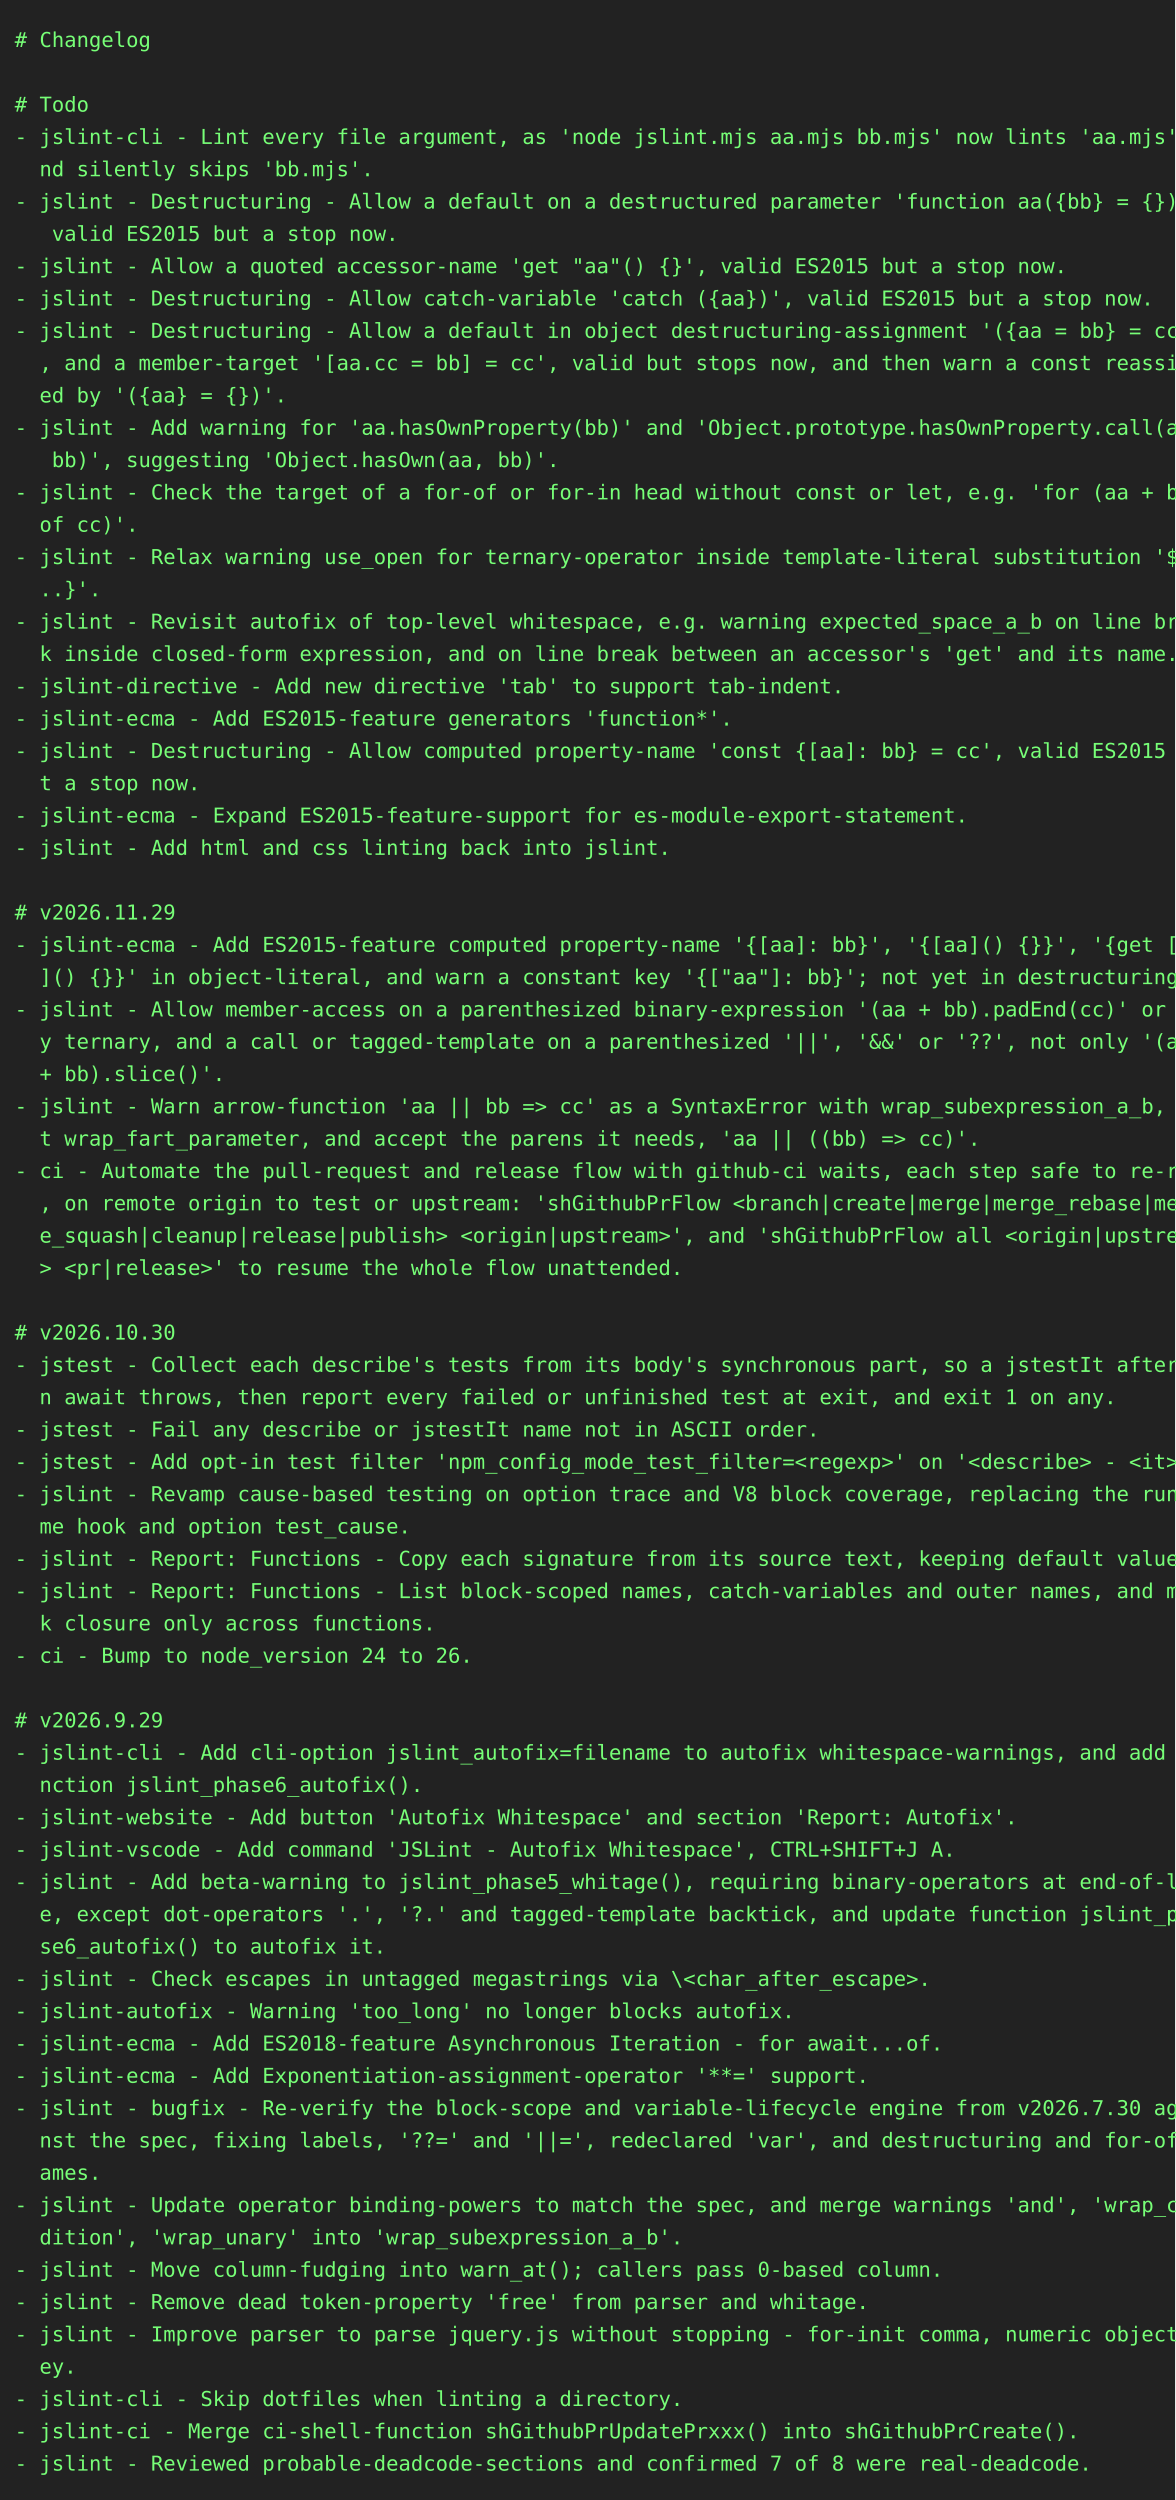
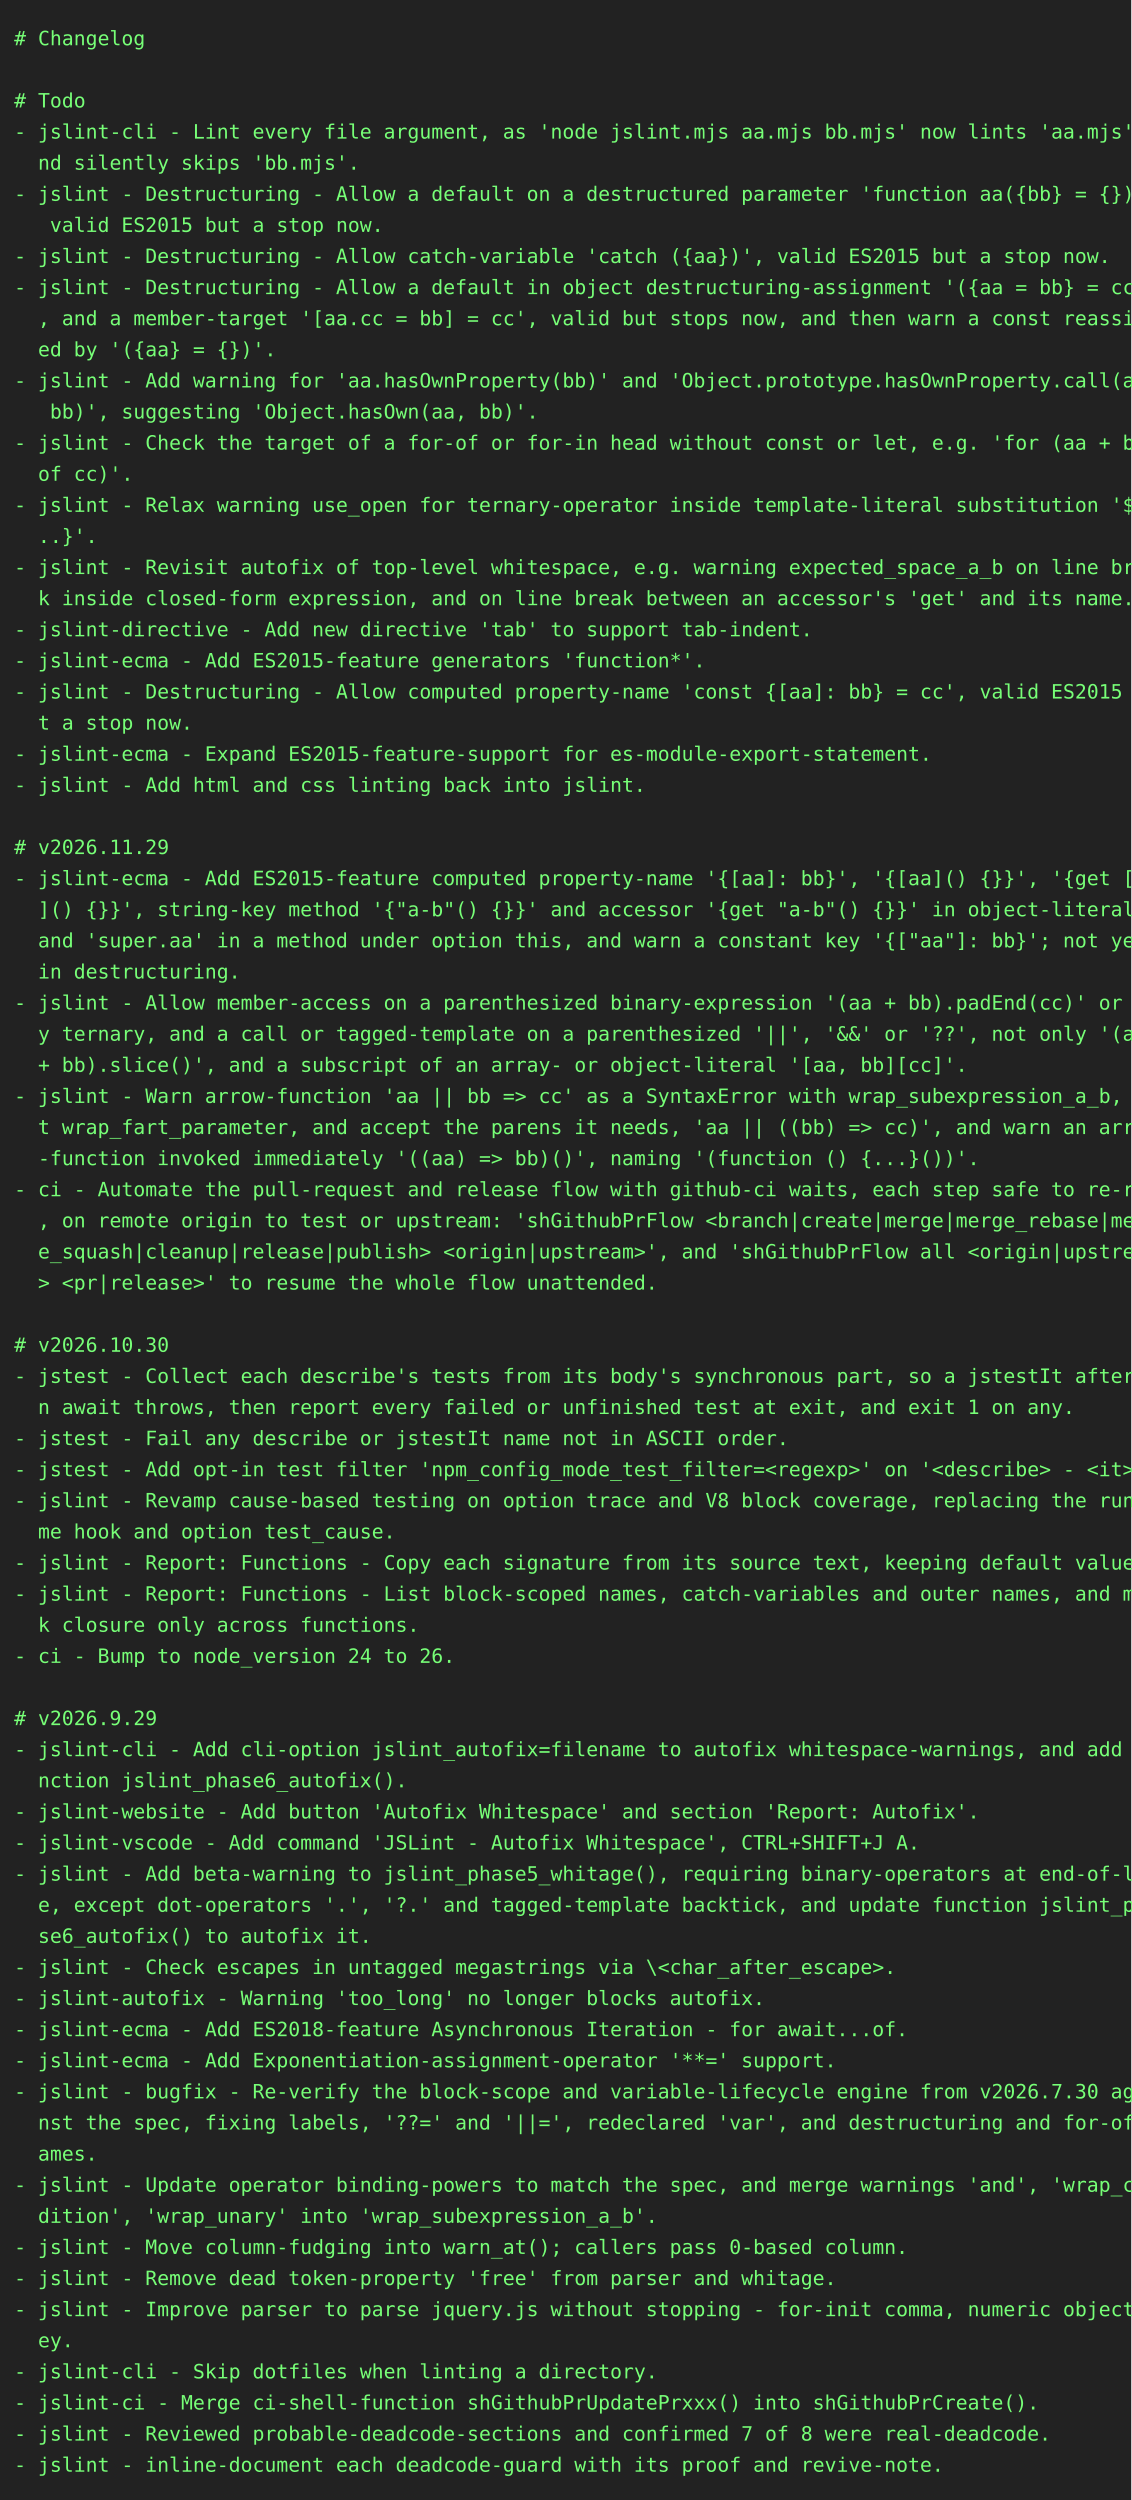
- <svg xmlns="http://www.w3.org/2000/svg" height="1702" width="800">
-   <rect height="1702" fill="#222" width="800" />
+ <svg xmlns="http://www.w3.org/2000/svg" height="1768" width="800">
+   <rect height="1768" fill="#222" width="800" />
  <text fill="#7f7" font-family="consolas, menlo, monospace" font-size="14" xml:space="preserve">
    <tspan lengthAdjust="spacingAndGlyphs" textLength="768" x="10" y="32"># Changelog                                                                                      </tspan>
    <tspan lengthAdjust="spacingAndGlyphs" textLength="768" x="10" y="54">                                                                                                 </tspan>
    <tspan lengthAdjust="spacingAndGlyphs" textLength="768" x="10" y="76"># Todo                                                                                           </tspan>
    <tspan lengthAdjust="spacingAndGlyphs" textLength="768" x="10" y="98">- jslint-cli - Lint every file argument, as 'node jslint.mjs aa.mjs bb.mjs' now lints 'aa.mjs' a\</tspan>
    <tspan lengthAdjust="spacingAndGlyphs" textLength="768" x="10" y="120">  nd silently skips 'bb.mjs'.                                                                    </tspan>
    <tspan lengthAdjust="spacingAndGlyphs" textLength="768" x="10" y="142">- jslint - Destructuring - Allow a default on a destructured parameter 'function aa({bb} = {})',\</tspan>
    <tspan lengthAdjust="spacingAndGlyphs" textLength="768" x="10" y="164">   valid ES2015 but a stop now.                                                                  </tspan>
-     <tspan lengthAdjust="spacingAndGlyphs" textLength="768" x="10" y="186">- jslint - Allow a quoted accessor-name 'get "aa"() {}', valid ES2015 but a stop now.            </tspan>
-     <tspan lengthAdjust="spacingAndGlyphs" textLength="768" x="10" y="208">- jslint - Destructuring - Allow catch-variable 'catch ({aa})', valid ES2015 but a stop now.     </tspan>
-     <tspan lengthAdjust="spacingAndGlyphs" textLength="768" x="10" y="230">- jslint - Destructuring - Allow a default in object destructuring-assignment '({aa = bb} = cc)'\</tspan>
-     <tspan lengthAdjust="spacingAndGlyphs" textLength="768" x="10" y="252">  , and a member-target '[aa.cc = bb] = cc', valid but stops now, and then warn a const reassign\</tspan>
-     <tspan lengthAdjust="spacingAndGlyphs" textLength="768" x="10" y="274">  ed by '({aa} = {})'.                                                                           </tspan>
-     <tspan lengthAdjust="spacingAndGlyphs" textLength="768" x="10" y="296">- jslint - Add warning for 'aa.hasOwnProperty(bb)' and 'Object.prototype.hasOwnProperty.call(aa,\</tspan>
-     <tspan lengthAdjust="spacingAndGlyphs" textLength="768" x="10" y="318">   bb)', suggesting 'Object.hasOwn(aa, bb)'.                                                     </tspan>
-     <tspan lengthAdjust="spacingAndGlyphs" textLength="768" x="10" y="340">- jslint - Check the target of a for-of or for-in head without const or let, e.g. 'for (aa + bb \</tspan>
-     <tspan lengthAdjust="spacingAndGlyphs" textLength="768" x="10" y="362">  of cc)'.                                                                                       </tspan>
-     <tspan lengthAdjust="spacingAndGlyphs" textLength="768" x="10" y="384">- jslint - Relax warning use_open for ternary-operator inside template-literal substitution '${.\</tspan>
-     <tspan lengthAdjust="spacingAndGlyphs" textLength="768" x="10" y="406">  ..}'.                                                                                          </tspan>
-     <tspan lengthAdjust="spacingAndGlyphs" textLength="768" x="10" y="428">- jslint - Revisit autofix of top-level whitespace, e.g. warning expected_space_a_b on line brea\</tspan>
-     <tspan lengthAdjust="spacingAndGlyphs" textLength="768" x="10" y="450">  k inside closed-form expression, and on line break between an accessor's 'get' and its name.   </tspan>
-     <tspan lengthAdjust="spacingAndGlyphs" textLength="768" x="10" y="472">- jslint-directive - Add new directive 'tab' to support tab-indent.                              </tspan>
-     <tspan lengthAdjust="spacingAndGlyphs" textLength="768" x="10" y="494">- jslint-ecma - Add ES2015-feature generators 'function*'.                                       </tspan>
-     <tspan lengthAdjust="spacingAndGlyphs" textLength="768" x="10" y="516">- jslint - Destructuring - Allow computed property-name 'const {[aa]: bb} = cc', valid ES2015 bu\</tspan>
-     <tspan lengthAdjust="spacingAndGlyphs" textLength="768" x="10" y="538">  t a stop now.                                                                                  </tspan>
-     <tspan lengthAdjust="spacingAndGlyphs" textLength="768" x="10" y="560">- jslint-ecma - Expand ES2015-feature-support for es-module-export-statement.                    </tspan>
-     <tspan lengthAdjust="spacingAndGlyphs" textLength="768" x="10" y="582">- jslint - Add html and css linting back into jslint.                                            </tspan>
-     <tspan lengthAdjust="spacingAndGlyphs" textLength="768" x="10" y="604">                                                                                                 </tspan>
-     <tspan lengthAdjust="spacingAndGlyphs" textLength="768" x="10" y="626"># v2026.11.29                                                                                    </tspan>
-     <tspan lengthAdjust="spacingAndGlyphs" textLength="768" x="10" y="648">- jslint-ecma - Add ES2015-feature computed property-name '{[aa]: bb}', '{[aa]() {}}', '{get [aa\</tspan>
-     <tspan lengthAdjust="spacingAndGlyphs" textLength="768" x="10" y="670">  ]() {}}' in object-literal, and warn a constant key '{["aa"]: bb}'; not yet in destructuring.  </tspan>
-     <tspan lengthAdjust="spacingAndGlyphs" textLength="768" x="10" y="692">- jslint - Allow member-access on a parenthesized binary-expression '(aa + bb).padEnd(cc)' or an\</tspan>
-     <tspan lengthAdjust="spacingAndGlyphs" textLength="768" x="10" y="714">  y ternary, and a call or tagged-template on a parenthesized '||', '&amp;&amp;' or '??', not only '(aa \</tspan>
-     <tspan lengthAdjust="spacingAndGlyphs" textLength="768" x="10" y="736">  + bb).slice()'.                                                                                </tspan>
-     <tspan lengthAdjust="spacingAndGlyphs" textLength="768" x="10" y="758">- jslint - Warn arrow-function 'aa || bb =&gt; cc' as a SyntaxError with wrap_subexpression_a_b, no\</tspan>
-     <tspan lengthAdjust="spacingAndGlyphs" textLength="768" x="10" y="780">  t wrap_fart_parameter, and accept the parens it needs, 'aa || ((bb) =&gt; cc)'.                   </tspan>
-     <tspan lengthAdjust="spacingAndGlyphs" textLength="768" x="10" y="802">- ci - Automate the pull-request and release flow with github-ci waits, each step safe to re-run\</tspan>
-     <tspan lengthAdjust="spacingAndGlyphs" textLength="768" x="10" y="824">  , on remote origin to test or upstream: 'shGithubPrFlow &lt;branch|create|merge|merge_rebase|merg\</tspan>
-     <tspan lengthAdjust="spacingAndGlyphs" textLength="768" x="10" y="846">  e_squash|cleanup|release|publish&gt; &lt;origin|upstream&gt;', and 'shGithubPrFlow all &lt;origin|upstream\</tspan>
-     <tspan lengthAdjust="spacingAndGlyphs" textLength="768" x="10" y="868">  &gt; &lt;pr|release&gt;' to resume the whole flow unattended.                                           </tspan>
-     <tspan lengthAdjust="spacingAndGlyphs" textLength="768" x="10" y="890">                                                                                                 </tspan>
-     <tspan lengthAdjust="spacingAndGlyphs" textLength="768" x="10" y="912"># v2026.10.30                                                                                    </tspan>
-     <tspan lengthAdjust="spacingAndGlyphs" textLength="768" x="10" y="934">- jstest - Collect each describe's tests from its body's synchronous part, so a jstestIt after a\</tspan>
-     <tspan lengthAdjust="spacingAndGlyphs" textLength="768" x="10" y="956">  n await throws, then report every failed or unfinished test at exit, and exit 1 on any.        </tspan>
-     <tspan lengthAdjust="spacingAndGlyphs" textLength="768" x="10" y="978">- jstest - Fail any describe or jstestIt name not in ASCII order.                                </tspan>
-     <tspan lengthAdjust="spacingAndGlyphs" textLength="768" x="10" y="1000">- jstest - Add opt-in test filter 'npm_config_mode_test_filter=&lt;regexp&gt;' on '&lt;describe&gt; - &lt;it&gt;'. </tspan>
-     <tspan lengthAdjust="spacingAndGlyphs" textLength="768" x="10" y="1022">- jslint - Revamp cause-based testing on option trace and V8 block coverage, replacing the runti\</tspan>
-     <tspan lengthAdjust="spacingAndGlyphs" textLength="768" x="10" y="1044">  me hook and option test_cause.                                                                 </tspan>
-     <tspan lengthAdjust="spacingAndGlyphs" textLength="768" x="10" y="1066">- jslint - Report: Functions - Copy each signature from its source text, keeping default values. </tspan>
-     <tspan lengthAdjust="spacingAndGlyphs" textLength="768" x="10" y="1088">- jslint - Report: Functions - List block-scoped names, catch-variables and outer names, and mar\</tspan>
-     <tspan lengthAdjust="spacingAndGlyphs" textLength="768" x="10" y="1110">  k closure only across functions.                                                               </tspan>
-     <tspan lengthAdjust="spacingAndGlyphs" textLength="768" x="10" y="1132">- ci - Bump to node_version 24 to 26.                                                            </tspan>
-     <tspan lengthAdjust="spacingAndGlyphs" textLength="768" x="10" y="1154">                                                                                                 </tspan>
-     <tspan lengthAdjust="spacingAndGlyphs" textLength="768" x="10" y="1176"># v2026.9.29                                                                                     </tspan>
-     <tspan lengthAdjust="spacingAndGlyphs" textLength="768" x="10" y="1198">- jslint-cli - Add cli-option jslint_autofix=filename to autofix whitespace-warnings, and add fu\</tspan>
-     <tspan lengthAdjust="spacingAndGlyphs" textLength="768" x="10" y="1220">  nction jslint_phase6_autofix().                                                                </tspan>
-     <tspan lengthAdjust="spacingAndGlyphs" textLength="768" x="10" y="1242">- jslint-website - Add button 'Autofix Whitespace' and section 'Report: Autofix'.                </tspan>
-     <tspan lengthAdjust="spacingAndGlyphs" textLength="768" x="10" y="1264">- jslint-vscode - Add command 'JSLint - Autofix Whitespace', CTRL+SHIFT+J A.                     </tspan>
-     <tspan lengthAdjust="spacingAndGlyphs" textLength="768" x="10" y="1286">- jslint - Add beta-warning to jslint_phase5_whitage(), requiring binary-operators at end-of-lin\</tspan>
-     <tspan lengthAdjust="spacingAndGlyphs" textLength="768" x="10" y="1308">  e, except dot-operators '.', '?.' and tagged-template backtick, and update function jslint_pha\</tspan>
-     <tspan lengthAdjust="spacingAndGlyphs" textLength="768" x="10" y="1330">  se6_autofix() to autofix it.                                                                   </tspan>
-     <tspan lengthAdjust="spacingAndGlyphs" textLength="768" x="10" y="1352">- jslint - Check escapes in untagged megastrings via \&lt;char_after_escape&gt;.                       </tspan>
-     <tspan lengthAdjust="spacingAndGlyphs" textLength="768" x="10" y="1374">- jslint-autofix - Warning 'too_long' no longer blocks autofix.                                  </tspan>
-     <tspan lengthAdjust="spacingAndGlyphs" textLength="768" x="10" y="1396">- jslint-ecma - Add ES2018-feature Asynchronous Iteration - for await...of.                      </tspan>
-     <tspan lengthAdjust="spacingAndGlyphs" textLength="768" x="10" y="1418">- jslint-ecma - Add Exponentiation-assignment-operator '**=' support.                            </tspan>
-     <tspan lengthAdjust="spacingAndGlyphs" textLength="768" x="10" y="1440">- jslint - bugfix - Re-verify the block-scope and variable-lifecycle engine from v2026.7.30 agai\</tspan>
-     <tspan lengthAdjust="spacingAndGlyphs" textLength="768" x="10" y="1462">  nst the spec, fixing labels, '??=' and '||=', redeclared 'var', and destructuring and for-of n\</tspan>
-     <tspan lengthAdjust="spacingAndGlyphs" textLength="768" x="10" y="1484">  ames.                                                                                          </tspan>
-     <tspan lengthAdjust="spacingAndGlyphs" textLength="768" x="10" y="1506">- jslint - Update operator binding-powers to match the spec, and merge warnings 'and', 'wrap_con\</tspan>
-     <tspan lengthAdjust="spacingAndGlyphs" textLength="768" x="10" y="1528">  dition', 'wrap_unary' into 'wrap_subexpression_a_b'.                                           </tspan>
-     <tspan lengthAdjust="spacingAndGlyphs" textLength="768" x="10" y="1550">- jslint - Move column-fudging into warn_at(); callers pass 0-based column.                      </tspan>
-     <tspan lengthAdjust="spacingAndGlyphs" textLength="768" x="10" y="1572">- jslint - Remove dead token-property 'free' from parser and whitage.                            </tspan>
-     <tspan lengthAdjust="spacingAndGlyphs" textLength="768" x="10" y="1594">- jslint - Improve parser to parse jquery.js without stopping - for-init comma, numeric object-k\</tspan>
-     <tspan lengthAdjust="spacingAndGlyphs" textLength="768" x="10" y="1616">  ey.                                                                                            </tspan>
-     <tspan lengthAdjust="spacingAndGlyphs" textLength="768" x="10" y="1638">- jslint-cli - Skip dotfiles when linting a directory.                                           </tspan>
-     <tspan lengthAdjust="spacingAndGlyphs" textLength="768" x="10" y="1660">- jslint-ci - Merge ci-shell-function shGithubPrUpdatePrxxx() into shGithubPrCreate().           </tspan>
-     <tspan lengthAdjust="spacingAndGlyphs" textLength="768" x="10" y="1682">- jslint - Reviewed probable-deadcode-sections and confirmed 7 of 8 were real-deadcode.          </tspan>
+     <tspan lengthAdjust="spacingAndGlyphs" textLength="768" x="10" y="186">- jslint - Destructuring - Allow catch-variable 'catch ({aa})', valid ES2015 but a stop now.     </tspan>
+     <tspan lengthAdjust="spacingAndGlyphs" textLength="768" x="10" y="208">- jslint - Destructuring - Allow a default in object destructuring-assignment '({aa = bb} = cc)'\</tspan>
+     <tspan lengthAdjust="spacingAndGlyphs" textLength="768" x="10" y="230">  , and a member-target '[aa.cc = bb] = cc', valid but stops now, and then warn a const reassign\</tspan>
+     <tspan lengthAdjust="spacingAndGlyphs" textLength="768" x="10" y="252">  ed by '({aa} = {})'.                                                                           </tspan>
+     <tspan lengthAdjust="spacingAndGlyphs" textLength="768" x="10" y="274">- jslint - Add warning for 'aa.hasOwnProperty(bb)' and 'Object.prototype.hasOwnProperty.call(aa,\</tspan>
+     <tspan lengthAdjust="spacingAndGlyphs" textLength="768" x="10" y="296">   bb)', suggesting 'Object.hasOwn(aa, bb)'.                                                     </tspan>
+     <tspan lengthAdjust="spacingAndGlyphs" textLength="768" x="10" y="318">- jslint - Check the target of a for-of or for-in head without const or let, e.g. 'for (aa + bb \</tspan>
+     <tspan lengthAdjust="spacingAndGlyphs" textLength="768" x="10" y="340">  of cc)'.                                                                                       </tspan>
+     <tspan lengthAdjust="spacingAndGlyphs" textLength="768" x="10" y="362">- jslint - Relax warning use_open for ternary-operator inside template-literal substitution '${.\</tspan>
+     <tspan lengthAdjust="spacingAndGlyphs" textLength="768" x="10" y="384">  ..}'.                                                                                          </tspan>
+     <tspan lengthAdjust="spacingAndGlyphs" textLength="768" x="10" y="406">- jslint - Revisit autofix of top-level whitespace, e.g. warning expected_space_a_b on line brea\</tspan>
+     <tspan lengthAdjust="spacingAndGlyphs" textLength="768" x="10" y="428">  k inside closed-form expression, and on line break between an accessor's 'get' and its name.   </tspan>
+     <tspan lengthAdjust="spacingAndGlyphs" textLength="768" x="10" y="450">- jslint-directive - Add new directive 'tab' to support tab-indent.                              </tspan>
+     <tspan lengthAdjust="spacingAndGlyphs" textLength="768" x="10" y="472">- jslint-ecma - Add ES2015-feature generators 'function*'.                                       </tspan>
+     <tspan lengthAdjust="spacingAndGlyphs" textLength="768" x="10" y="494">- jslint - Destructuring - Allow computed property-name 'const {[aa]: bb} = cc', valid ES2015 bu\</tspan>
+     <tspan lengthAdjust="spacingAndGlyphs" textLength="768" x="10" y="516">  t a stop now.                                                                                  </tspan>
+     <tspan lengthAdjust="spacingAndGlyphs" textLength="768" x="10" y="538">- jslint-ecma - Expand ES2015-feature-support for es-module-export-statement.                    </tspan>
+     <tspan lengthAdjust="spacingAndGlyphs" textLength="768" x="10" y="560">- jslint - Add html and css linting back into jslint.                                            </tspan>
+     <tspan lengthAdjust="spacingAndGlyphs" textLength="768" x="10" y="582">                                                                                                 </tspan>
+     <tspan lengthAdjust="spacingAndGlyphs" textLength="768" x="10" y="604"># v2026.11.29                                                                                    </tspan>
+     <tspan lengthAdjust="spacingAndGlyphs" textLength="768" x="10" y="626">- jslint-ecma - Add ES2015-feature computed property-name '{[aa]: bb}', '{[aa]() {}}', '{get [aa\</tspan>
+     <tspan lengthAdjust="spacingAndGlyphs" textLength="768" x="10" y="648">  ]() {}}', string-key method '{"a-b"() {}}' and accessor '{get "a-b"() {}}' in object-literal, \</tspan>
+     <tspan lengthAdjust="spacingAndGlyphs" textLength="768" x="10" y="670">  and 'super.aa' in a method under option this, and warn a constant key '{["aa"]: bb}'; not yet \</tspan>
+     <tspan lengthAdjust="spacingAndGlyphs" textLength="768" x="10" y="692">  in destructuring.                                                                              </tspan>
+     <tspan lengthAdjust="spacingAndGlyphs" textLength="768" x="10" y="714">- jslint - Allow member-access on a parenthesized binary-expression '(aa + bb).padEnd(cc)' or an\</tspan>
+     <tspan lengthAdjust="spacingAndGlyphs" textLength="768" x="10" y="736">  y ternary, and a call or tagged-template on a parenthesized '||', '&amp;&amp;' or '??', not only '(aa \</tspan>
+     <tspan lengthAdjust="spacingAndGlyphs" textLength="768" x="10" y="758">  + bb).slice()', and a subscript of an array- or object-literal '[aa, bb][cc]'.                 </tspan>
+     <tspan lengthAdjust="spacingAndGlyphs" textLength="768" x="10" y="780">- jslint - Warn arrow-function 'aa || bb =&gt; cc' as a SyntaxError with wrap_subexpression_a_b, no\</tspan>
+     <tspan lengthAdjust="spacingAndGlyphs" textLength="768" x="10" y="802">  t wrap_fart_parameter, and accept the parens it needs, 'aa || ((bb) =&gt; cc)', and warn an arrow\</tspan>
+     <tspan lengthAdjust="spacingAndGlyphs" textLength="768" x="10" y="824">  -function invoked immediately '((aa) =&gt; bb)()', naming '(function () {...}())'.                </tspan>
+     <tspan lengthAdjust="spacingAndGlyphs" textLength="768" x="10" y="846">- ci - Automate the pull-request and release flow with github-ci waits, each step safe to re-run\</tspan>
+     <tspan lengthAdjust="spacingAndGlyphs" textLength="768" x="10" y="868">  , on remote origin to test or upstream: 'shGithubPrFlow &lt;branch|create|merge|merge_rebase|merg\</tspan>
+     <tspan lengthAdjust="spacingAndGlyphs" textLength="768" x="10" y="890">  e_squash|cleanup|release|publish&gt; &lt;origin|upstream&gt;', and 'shGithubPrFlow all &lt;origin|upstream\</tspan>
+     <tspan lengthAdjust="spacingAndGlyphs" textLength="768" x="10" y="912">  &gt; &lt;pr|release&gt;' to resume the whole flow unattended.                                           </tspan>
+     <tspan lengthAdjust="spacingAndGlyphs" textLength="768" x="10" y="934">                                                                                                 </tspan>
+     <tspan lengthAdjust="spacingAndGlyphs" textLength="768" x="10" y="956"># v2026.10.30                                                                                    </tspan>
+     <tspan lengthAdjust="spacingAndGlyphs" textLength="768" x="10" y="978">- jstest - Collect each describe's tests from its body's synchronous part, so a jstestIt after a\</tspan>
+     <tspan lengthAdjust="spacingAndGlyphs" textLength="768" x="10" y="1000">  n await throws, then report every failed or unfinished test at exit, and exit 1 on any.        </tspan>
+     <tspan lengthAdjust="spacingAndGlyphs" textLength="768" x="10" y="1022">- jstest - Fail any describe or jstestIt name not in ASCII order.                                </tspan>
+     <tspan lengthAdjust="spacingAndGlyphs" textLength="768" x="10" y="1044">- jstest - Add opt-in test filter 'npm_config_mode_test_filter=&lt;regexp&gt;' on '&lt;describe&gt; - &lt;it&gt;'. </tspan>
+     <tspan lengthAdjust="spacingAndGlyphs" textLength="768" x="10" y="1066">- jslint - Revamp cause-based testing on option trace and V8 block coverage, replacing the runti\</tspan>
+     <tspan lengthAdjust="spacingAndGlyphs" textLength="768" x="10" y="1088">  me hook and option test_cause.                                                                 </tspan>
+     <tspan lengthAdjust="spacingAndGlyphs" textLength="768" x="10" y="1110">- jslint - Report: Functions - Copy each signature from its source text, keeping default values. </tspan>
+     <tspan lengthAdjust="spacingAndGlyphs" textLength="768" x="10" y="1132">- jslint - Report: Functions - List block-scoped names, catch-variables and outer names, and mar\</tspan>
+     <tspan lengthAdjust="spacingAndGlyphs" textLength="768" x="10" y="1154">  k closure only across functions.                                                               </tspan>
+     <tspan lengthAdjust="spacingAndGlyphs" textLength="768" x="10" y="1176">- ci - Bump to node_version 24 to 26.                                                            </tspan>
+     <tspan lengthAdjust="spacingAndGlyphs" textLength="768" x="10" y="1198">                                                                                                 </tspan>
+     <tspan lengthAdjust="spacingAndGlyphs" textLength="768" x="10" y="1220"># v2026.9.29                                                                                     </tspan>
+     <tspan lengthAdjust="spacingAndGlyphs" textLength="768" x="10" y="1242">- jslint-cli - Add cli-option jslint_autofix=filename to autofix whitespace-warnings, and add fu\</tspan>
+     <tspan lengthAdjust="spacingAndGlyphs" textLength="768" x="10" y="1264">  nction jslint_phase6_autofix().                                                                </tspan>
+     <tspan lengthAdjust="spacingAndGlyphs" textLength="768" x="10" y="1286">- jslint-website - Add button 'Autofix Whitespace' and section 'Report: Autofix'.                </tspan>
+     <tspan lengthAdjust="spacingAndGlyphs" textLength="768" x="10" y="1308">- jslint-vscode - Add command 'JSLint - Autofix Whitespace', CTRL+SHIFT+J A.                     </tspan>
+     <tspan lengthAdjust="spacingAndGlyphs" textLength="768" x="10" y="1330">- jslint - Add beta-warning to jslint_phase5_whitage(), requiring binary-operators at end-of-lin\</tspan>
+     <tspan lengthAdjust="spacingAndGlyphs" textLength="768" x="10" y="1352">  e, except dot-operators '.', '?.' and tagged-template backtick, and update function jslint_pha\</tspan>
+     <tspan lengthAdjust="spacingAndGlyphs" textLength="768" x="10" y="1374">  se6_autofix() to autofix it.                                                                   </tspan>
+     <tspan lengthAdjust="spacingAndGlyphs" textLength="768" x="10" y="1396">- jslint - Check escapes in untagged megastrings via \&lt;char_after_escape&gt;.                       </tspan>
+     <tspan lengthAdjust="spacingAndGlyphs" textLength="768" x="10" y="1418">- jslint-autofix - Warning 'too_long' no longer blocks autofix.                                  </tspan>
+     <tspan lengthAdjust="spacingAndGlyphs" textLength="768" x="10" y="1440">- jslint-ecma - Add ES2018-feature Asynchronous Iteration - for await...of.                      </tspan>
+     <tspan lengthAdjust="spacingAndGlyphs" textLength="768" x="10" y="1462">- jslint-ecma - Add Exponentiation-assignment-operator '**=' support.                            </tspan>
+     <tspan lengthAdjust="spacingAndGlyphs" textLength="768" x="10" y="1484">- jslint - bugfix - Re-verify the block-scope and variable-lifecycle engine from v2026.7.30 agai\</tspan>
+     <tspan lengthAdjust="spacingAndGlyphs" textLength="768" x="10" y="1506">  nst the spec, fixing labels, '??=' and '||=', redeclared 'var', and destructuring and for-of n\</tspan>
+     <tspan lengthAdjust="spacingAndGlyphs" textLength="768" x="10" y="1528">  ames.                                                                                          </tspan>
+     <tspan lengthAdjust="spacingAndGlyphs" textLength="768" x="10" y="1550">- jslint - Update operator binding-powers to match the spec, and merge warnings 'and', 'wrap_con\</tspan>
+     <tspan lengthAdjust="spacingAndGlyphs" textLength="768" x="10" y="1572">  dition', 'wrap_unary' into 'wrap_subexpression_a_b'.                                           </tspan>
+     <tspan lengthAdjust="spacingAndGlyphs" textLength="768" x="10" y="1594">- jslint - Move column-fudging into warn_at(); callers pass 0-based column.                      </tspan>
+     <tspan lengthAdjust="spacingAndGlyphs" textLength="768" x="10" y="1616">- jslint - Remove dead token-property 'free' from parser and whitage.                            </tspan>
+     <tspan lengthAdjust="spacingAndGlyphs" textLength="768" x="10" y="1638">- jslint - Improve parser to parse jquery.js without stopping - for-init comma, numeric object-k\</tspan>
+     <tspan lengthAdjust="spacingAndGlyphs" textLength="768" x="10" y="1660">  ey.                                                                                            </tspan>
+     <tspan lengthAdjust="spacingAndGlyphs" textLength="768" x="10" y="1682">- jslint-cli - Skip dotfiles when linting a directory.                                           </tspan>
+     <tspan lengthAdjust="spacingAndGlyphs" textLength="768" x="10" y="1704">- jslint-ci - Merge ci-shell-function shGithubPrUpdatePrxxx() into shGithubPrCreate().           </tspan>
+     <tspan lengthAdjust="spacingAndGlyphs" textLength="768" x="10" y="1726">- jslint - Reviewed probable-deadcode-sections and confirmed 7 of 8 were real-deadcode.          </tspan>
+     <tspan lengthAdjust="spacingAndGlyphs" textLength="768" x="10" y="1748">- jslint - inline-document each deadcode-guard with its proof and revive-note.                   </tspan>
  </text>
</svg>
